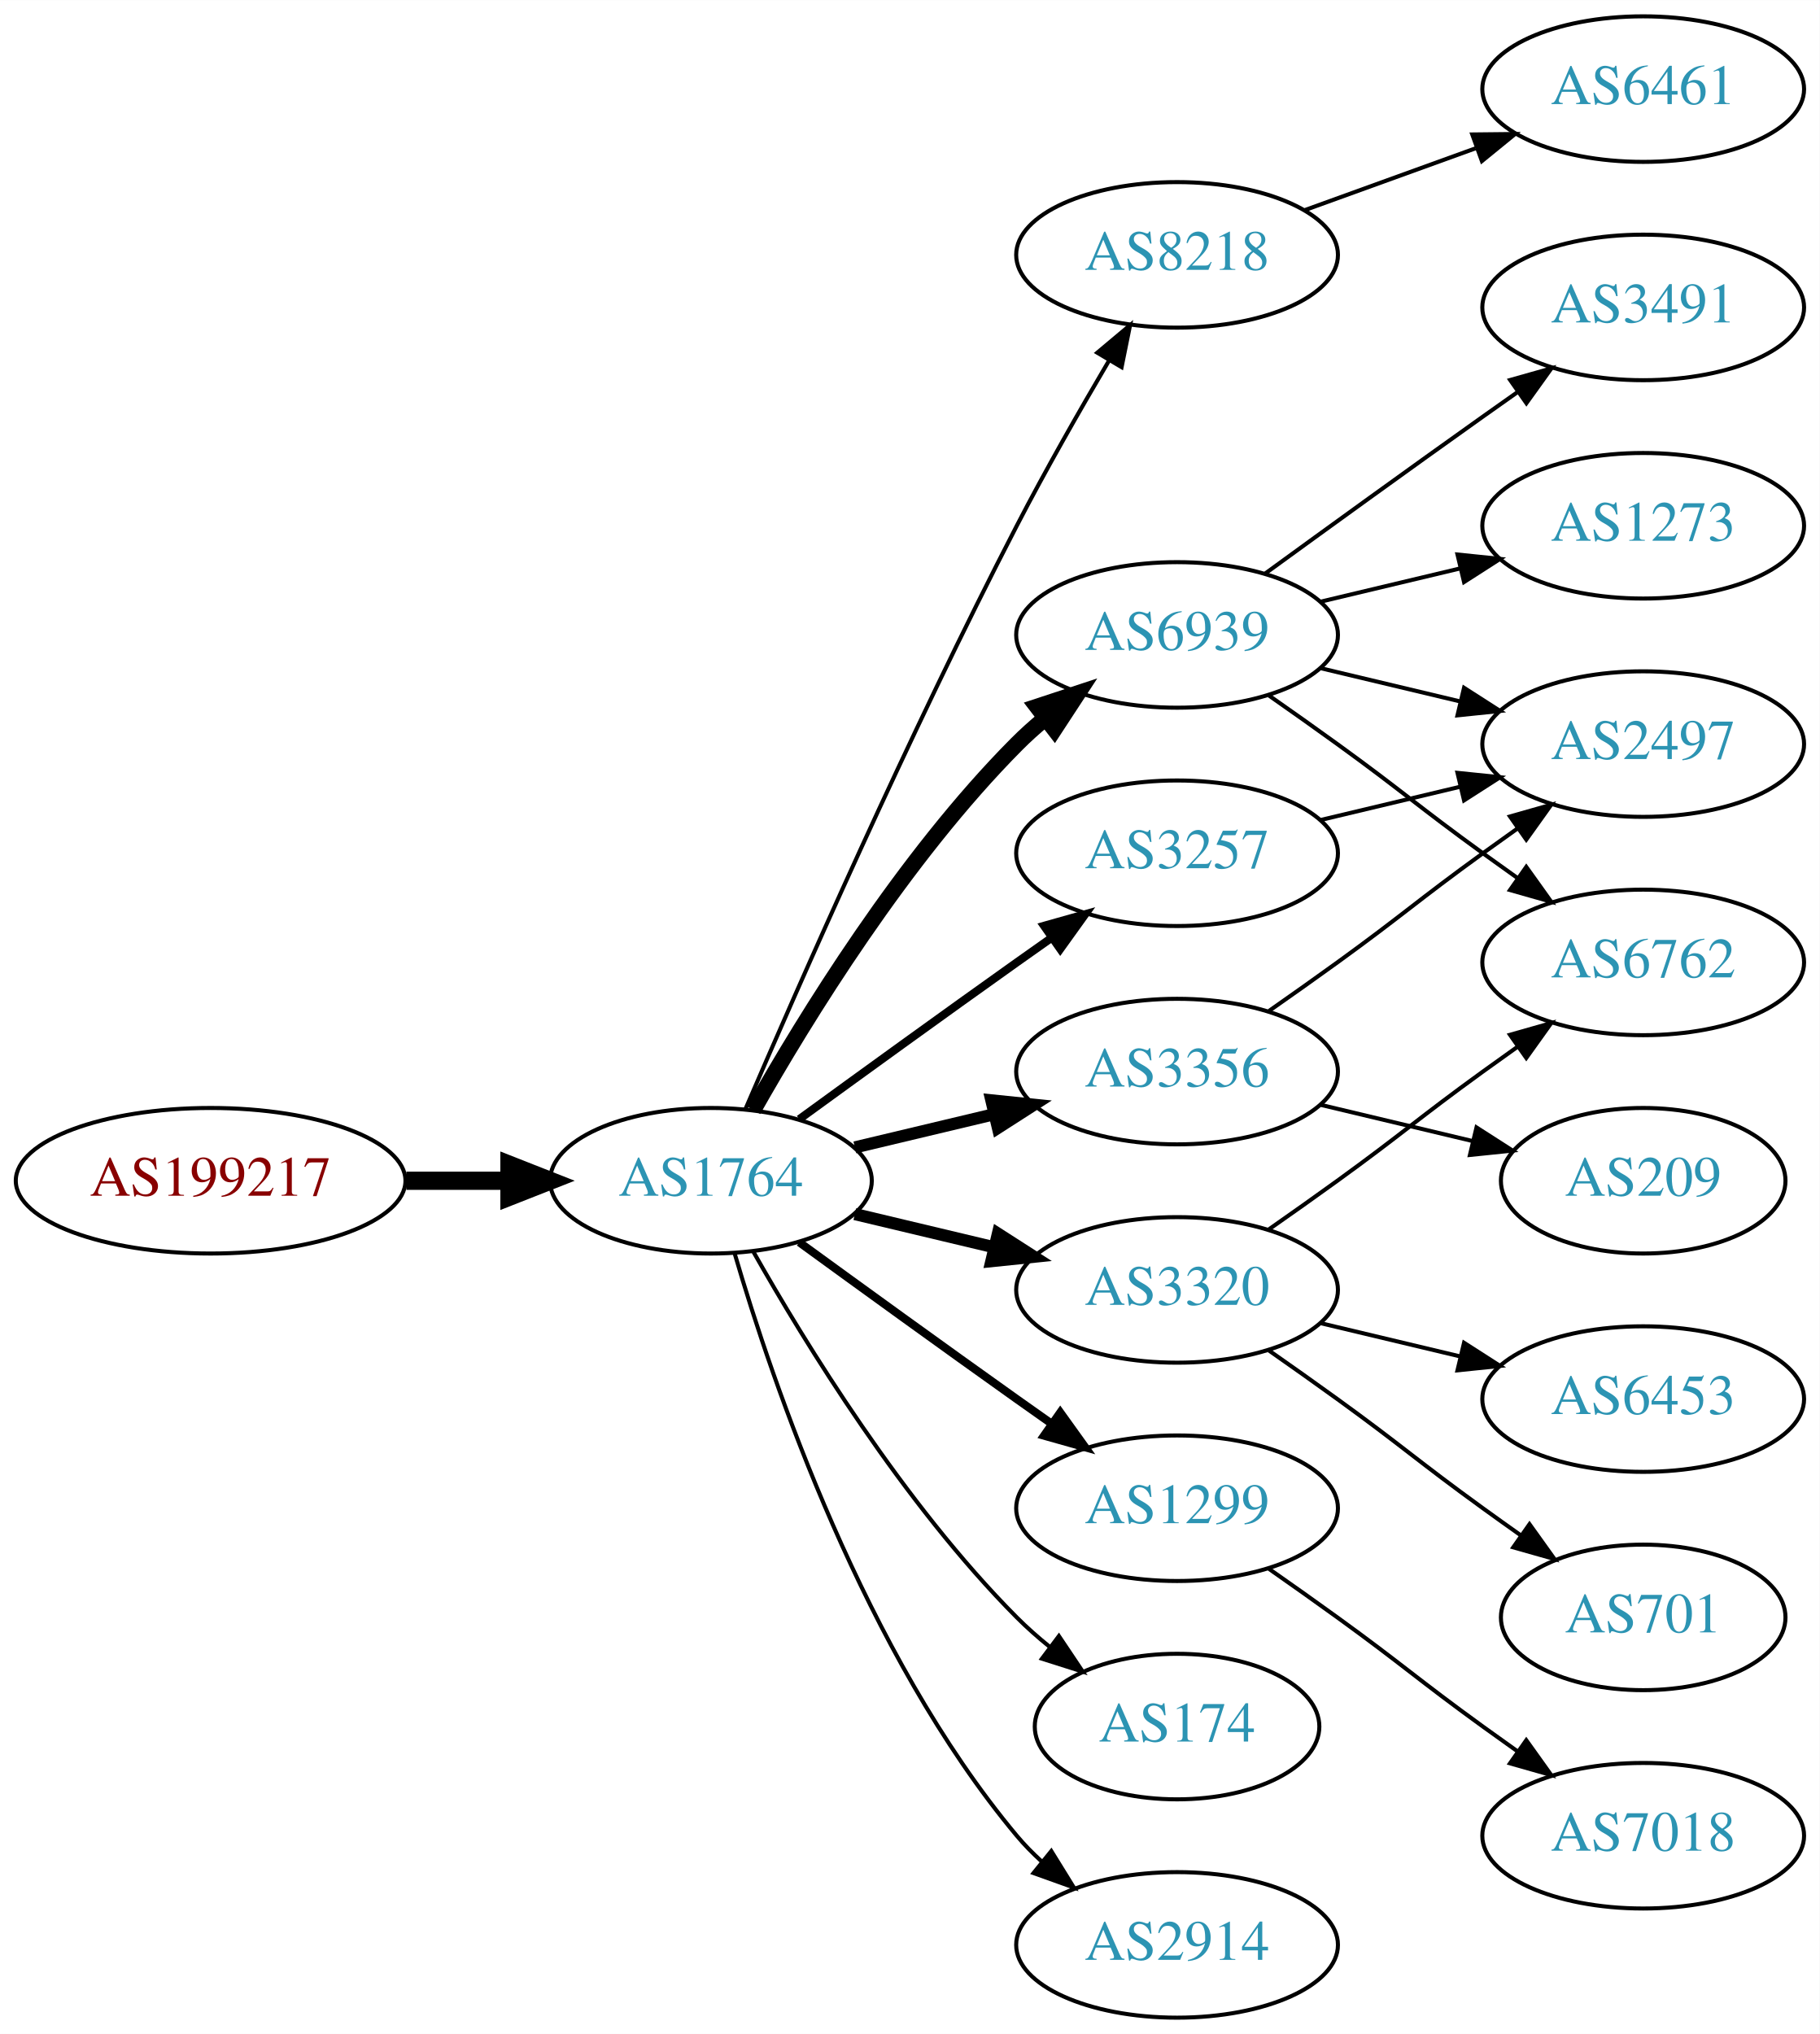
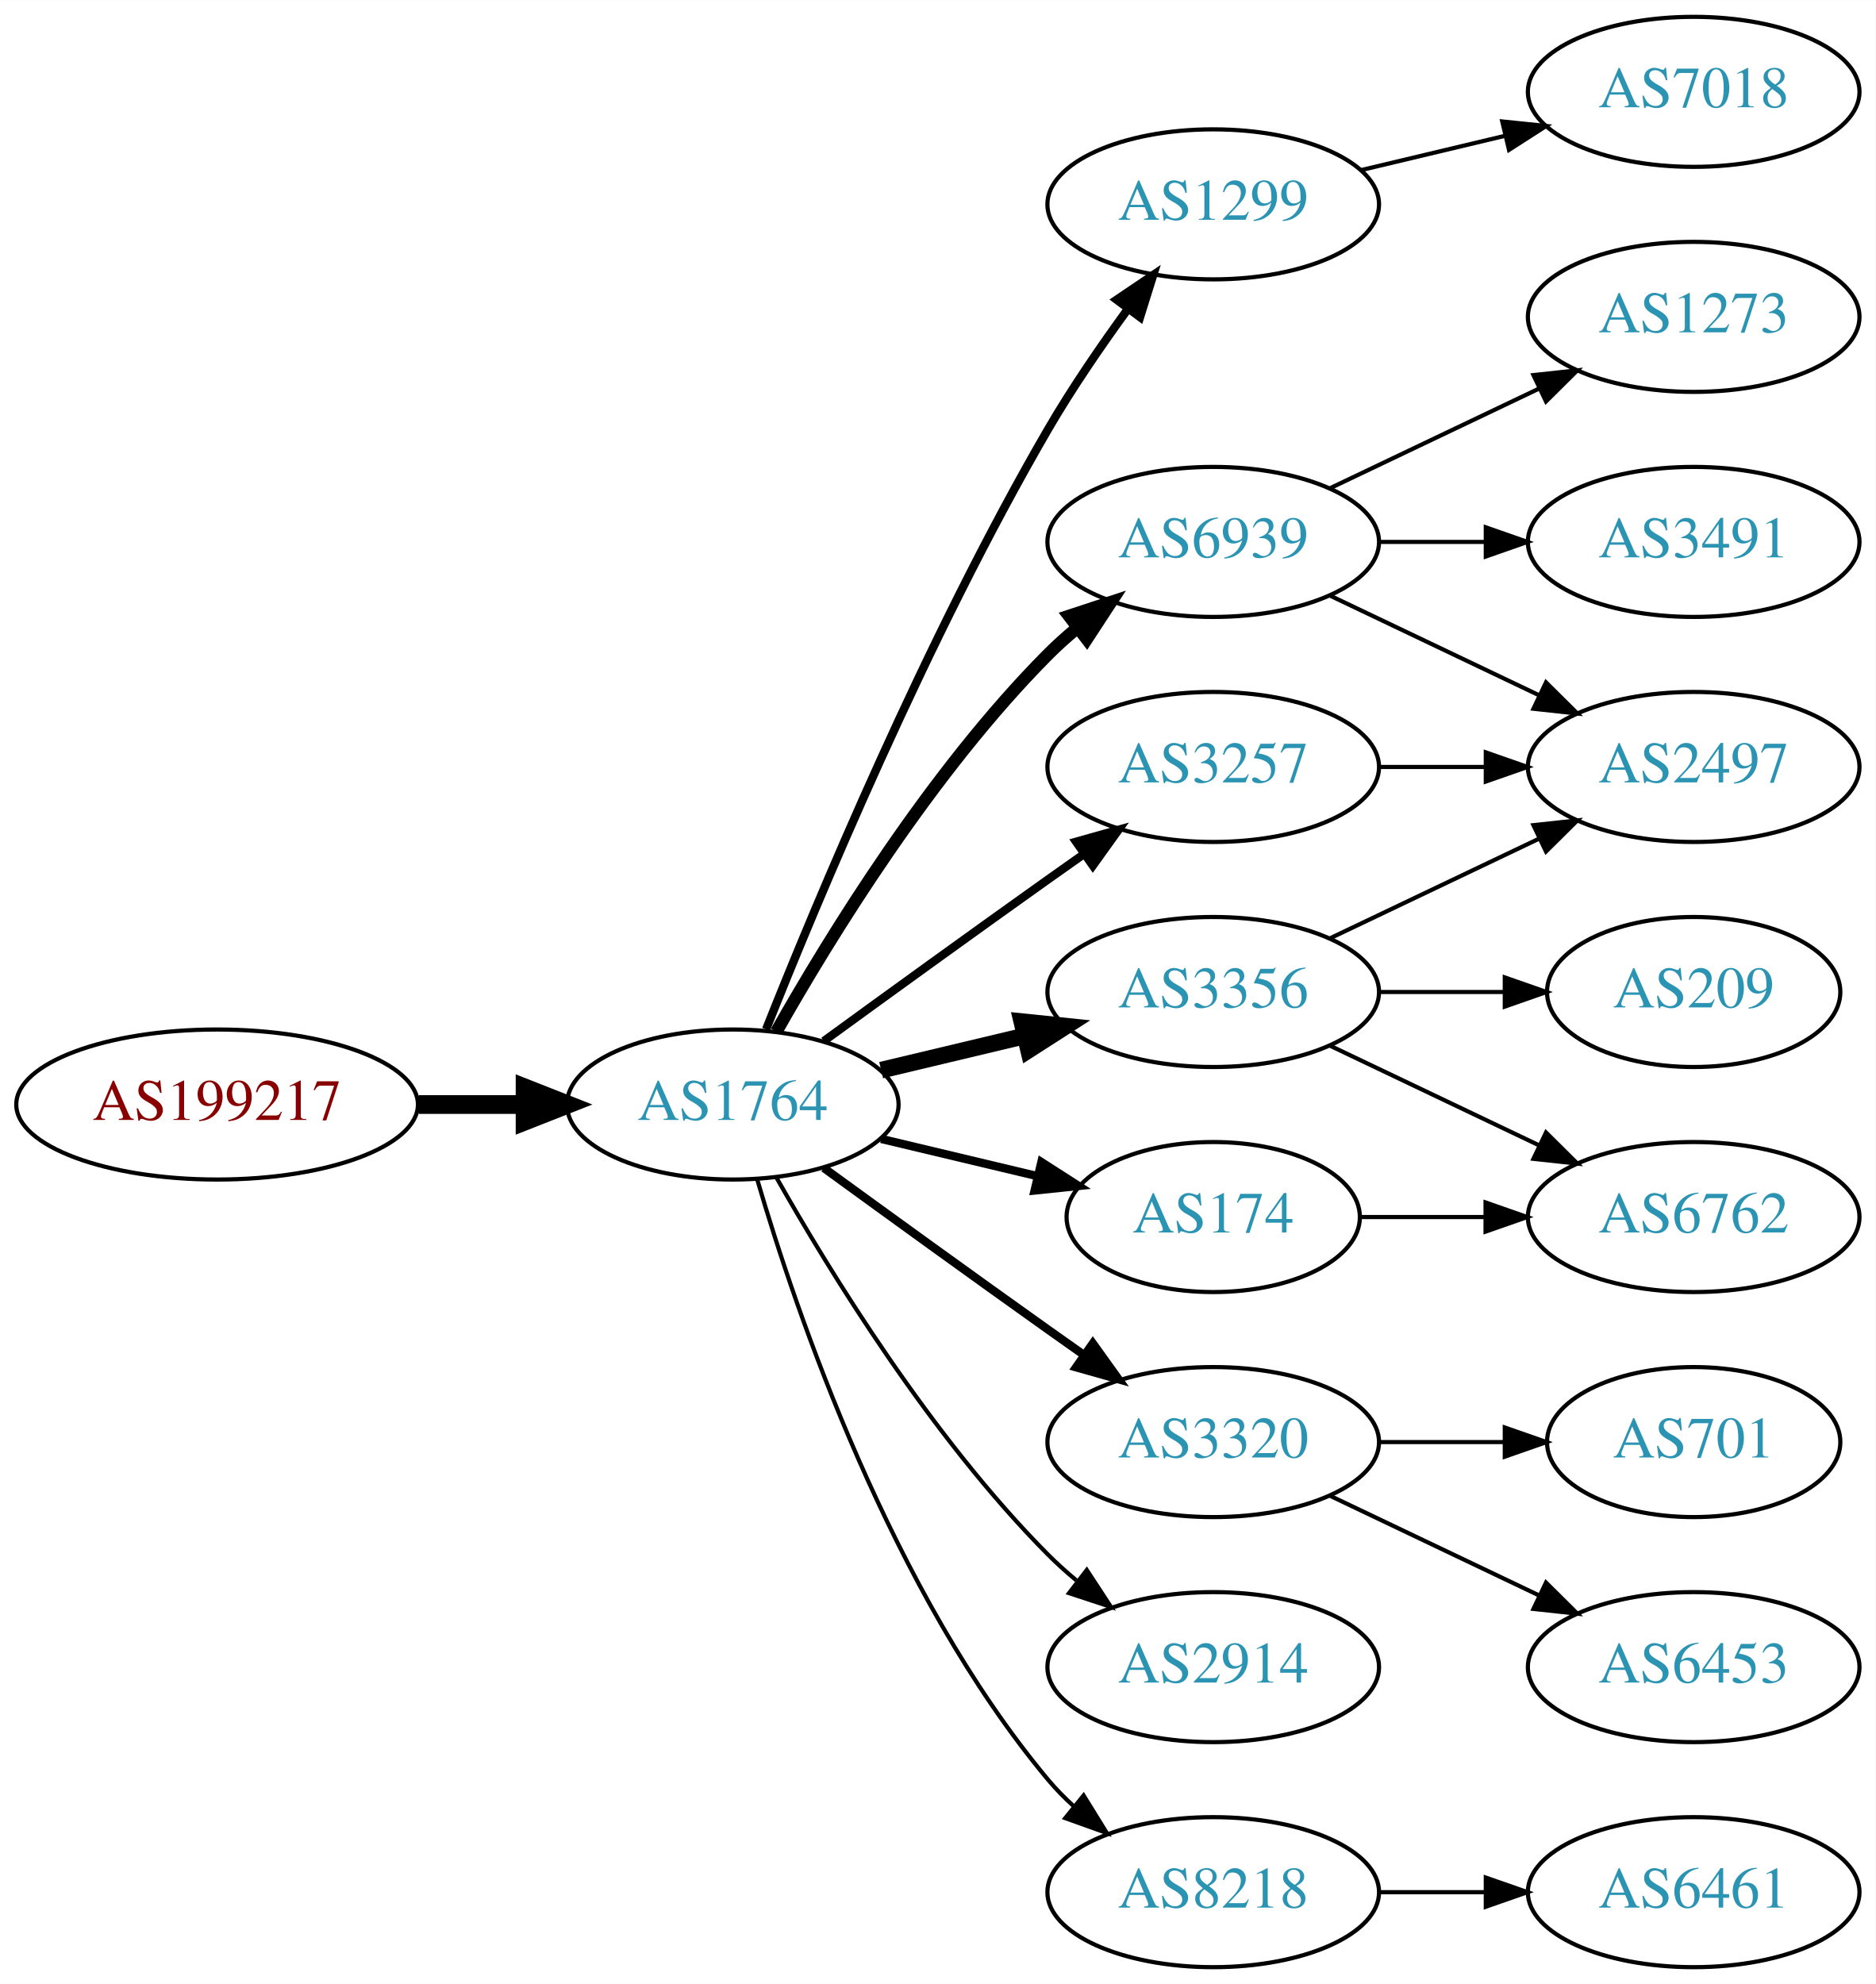
- <svg xmlns="http://www.w3.org/2000/svg" xmlns:xlink="http://www.w3.org/1999/xlink" width="450pt" height="503pt" viewBox="0.00 0.00 450.07 503.00">
-   <g id="graph0" class="graph" transform="scale(1 1) rotate(0) translate(4 499)">
-     <polygon fill="white" stroke="none" points="-4,4 -4,-499 446.07,-499 446.07,4 -4,4" />
+ <svg xmlns="http://www.w3.org/2000/svg" xmlns:xlink="http://www.w3.org/1999/xlink" width="450pt" height="476pt" viewBox="0.00 0.00 450.07 476.00">
+   <g id="graph0" class="graph" transform="scale(1 1) rotate(0) translate(4 472)">
+     <polygon fill="white" stroke="none" points="-4,4 -4,-472 446.07,-472 446.07,4 -4,4" />
    <g id="node1" class="node">
      <g id="a_node1">
        <a xlink:href="/asn/199217" xlink:title="AS199217 ~ IKARUS Security Software GmbH [AT]">
          <ellipse fill="#ffffff" stroke="black" cx="48.096" cy="-207" rx="48.192" ry="18" />
          <text text-anchor="middle" x="48.096" y="-203.3" font-family="Times,serif" font-size="14.00" fill="#880000">AS199217</text>
        </a>
      </g>
    </g>
    <g id="node2" class="node">
      <g id="a_node2">
        <a xlink:href="/asn/1764" xlink:title="AS1764 ~ NEXTLAYER-AS [AT]">
          <ellipse fill="#ffffff" stroke="black" cx="171.838" cy="-207" rx="39.794" ry="18" />
          <text text-anchor="middle" x="171.838" y="-203.3" font-family="Times,serif" font-size="14.00" fill="#2c94b3">AS1764</text>
        </a>
      </g>
    </g>
    <g id="edge1" class="edge">
      <path fill="none" stroke="black" stroke-width="4.5" d="M96.513,-207C104.867,-207 113.577,-207 121.969,-207" />
      <polygon fill="black" stroke="black" stroke-width="4.5" points="122.004,-210.938 132.004,-207 122.004,-203.063 122.004,-210.938" />
    </g>
    <g id="node3" class="node">
      <g id="a_node3">
-         <a xlink:href="/asn/8218" xlink:title="AS8218 ~ legacy Neotelecoms [FR]">
-           <ellipse fill="#ffffff" stroke="black" cx="287.131" cy="-436" rx="39.794" ry="18" />
-           <text text-anchor="middle" x="287.131" y="-432.3" font-family="Times,serif" font-size="14.00" fill="#2c94b3">AS8218</text>
+         <a xlink:href="/asn/1299" xlink:title="AS1299 ~ Telia Carrier [EU]">
+           <ellipse fill="#ffffff" stroke="black" cx="287.131" cy="-423" rx="39.794" ry="18" />
+           <text text-anchor="middle" x="287.131" y="-419.3" font-family="Times,serif" font-size="14.00" fill="#2c94b3">AS1299</text>
        </a>
      </g>
    </g>
    <g id="edge2" class="edge">
-       <path fill="none" stroke="black" d="M180.383,-224.753C193.309,-254.834 220.873,-317.568 247.484,-369 254.566,-382.685 263.064,-397.564 270.285,-409.816" />
-       <polygon fill="black" stroke="black" points="267.395,-411.804 275.515,-418.61 273.412,-408.226 267.395,-411.804" />
+       <path fill="none" stroke="black" stroke-width="2" d="M179.841,-225.051C191.968,-255.57 218.386,-318.933 247.484,-369 253.191,-378.819 260.229,-389.078 266.728,-397.984" />
+       <polygon fill="black" stroke="black" stroke-width="2" points="263.954,-400.119 272.734,-406.05 269.569,-395.938 263.954,-400.119" />
    </g>
    <g id="node4" class="node">
      <g id="a_node4">
+         <a xlink:href="/asn/3257" xlink:title="AS3257 ~ GTT [DE]">
+           <ellipse fill="#ffffff" stroke="black" cx="287.131" cy="-288" rx="39.794" ry="18" />
+           <text text-anchor="middle" x="287.131" y="-284.3" font-family="Times,serif" font-size="14.00" fill="#2c94b3">AS3257</text>
+         </a>
+       </g>
+     </g>
+     <g id="edge3" class="edge">
+       <path fill="none" stroke="black" stroke-width="2" d="M193.686,-222.222C208.62,-233.091 229.234,-248.025 247.484,-261 250.305,-263.005 253.248,-265.085 256.196,-267.159" />
+       <polygon fill="black" stroke="black" stroke-width="2" points="254.223,-270.05 264.421,-272.926 258.242,-264.319 254.223,-270.05" />
+     </g>
+     <g id="node5" class="node">
+       <g id="a_node5">
        <a xlink:href="/asn/6939" xlink:title="AS6939 ~ Hurricane Electric LLC [US]">
          <ellipse fill="#ffffff" stroke="black" cx="287.131" cy="-342" rx="39.794" ry="18" />
          <text text-anchor="middle" x="287.131" y="-338.3" font-family="Times,serif" font-size="14.00" fill="#2c94b3">AS6939</text>
        </a>
      </g>
    </g>
-     <g id="edge3" class="edge">
-       <path fill="none" stroke="black" stroke-width="4" d="M182.298,-224.49C195.08,-247.096 219.512,-286.886 247.484,-315 249.595,-317.121 251.891,-319.188 254.277,-321.171" />
-       <polygon fill="black" stroke="black" stroke-width="4" points="252.529,-324.242 262.592,-327.556 256.792,-318.69 252.529,-324.242" />
-     </g>
-     <g id="node5" class="node">
-       <g id="a_node5">
-         <a xlink:href="/asn/1299" xlink:title="AS1299 ~ Telia Carrier [EU]">
-           <ellipse fill="#ffffff" stroke="black" cx="287.131" cy="-126" rx="39.794" ry="18" />
-           <text text-anchor="middle" x="287.131" y="-122.3" font-family="Times,serif" font-size="14.00" fill="#2c94b3">AS1299</text>
-         </a>
-       </g>
-     </g>
    <g id="edge4" class="edge">
-       <path fill="none" stroke="black" stroke-width="2" d="M193.686,-191.778C208.62,-180.909 229.234,-165.975 247.484,-153 250.305,-150.995 253.248,-148.915 256.196,-146.841" />
-       <polygon fill="black" stroke="black" stroke-width="2" points="258.242,-149.681 264.421,-141.074 254.223,-143.95 258.242,-149.681" />
+       <path fill="none" stroke="black" stroke-width="3" d="M182.298,-224.49C195.08,-247.096 219.512,-286.886 247.484,-315 249.595,-317.121 251.891,-319.188 254.277,-321.171" />
+       <polygon fill="black" stroke="black" stroke-width="3" points="252.529,-324.242 262.592,-327.556 256.792,-318.69 252.529,-324.242" />
    </g>
    <g id="node6" class="node">
      <g id="a_node6">
        <a xlink:href="/asn/3356" xlink:title="AS3356 ~ Level 3 Parent, LLC [US]">
          <ellipse fill="#ffffff" stroke="black" cx="287.131" cy="-234" rx="39.794" ry="18" />
          <text text-anchor="middle" x="287.131" y="-230.3" font-family="Times,serif" font-size="14.00" fill="#2c94b3">AS3356</text>
        </a>
      </g>
    </g>
    <g id="edge5" class="edge">
-       <path fill="none" stroke="black" stroke-width="3" d="M207.445,-215.248C218.316,-217.838 230.471,-220.735 241.913,-223.462" />
-       <polygon fill="black" stroke="black" stroke-width="3" points="241.197,-226.889 251.736,-225.803 242.819,-220.08 241.197,-226.889" />
+       <path fill="none" stroke="black" stroke-width="4" d="M207.445,-215.248C218.316,-217.838 230.471,-220.735 241.913,-223.462" />
+       <polygon fill="black" stroke="black" stroke-width="4" points="241.197,-226.889 251.736,-225.803 242.819,-220.08 241.197,-226.889" />
    </g>
    <g id="node7" class="node">
      <g id="a_node7">
-         <a xlink:href="/asn/174" xlink:title="AS174 ~ Cogent Communications [US]">
-           <ellipse fill="#ffffff" stroke="black" cx="287.131" cy="-72" rx="35.194" ry="18" />
-           <text text-anchor="middle" x="287.131" y="-68.3" font-family="Times,serif" font-size="14.00" fill="#2c94b3">AS174</text>
+         <a xlink:href="/asn/3320" xlink:title="AS3320 ~ DTAG [DE]">
+           <ellipse fill="#ffffff" stroke="black" cx="287.131" cy="-126" rx="39.794" ry="18" />
+           <text text-anchor="middle" x="287.131" y="-122.3" font-family="Times,serif" font-size="14.00" fill="#2c94b3">AS3320</text>
        </a>
      </g>
    </g>
    <g id="edge6" class="edge">
-       <path fill="none" stroke="black" d="M182.298,-189.51C195.08,-166.904 219.512,-127.114 247.484,-99 249.985,-96.487 252.745,-94.052 255.606,-91.739" />
-       <polygon fill="black" stroke="black" points="257.907,-94.389 263.804,-85.587 253.705,-88.79 257.907,-94.389" />
+       <path fill="none" stroke="black" stroke-width="2" d="M193.686,-191.778C208.62,-180.909 229.234,-165.975 247.484,-153 250.305,-150.995 253.248,-148.915 256.196,-146.841" />
+       <polygon fill="black" stroke="black" stroke-width="2" points="258.242,-149.681 264.421,-141.074 254.223,-143.95 258.242,-149.681" />
    </g>
    <g id="node8" class="node">
      <g id="a_node8">
-         <a xlink:href="/asn/3257" xlink:title="AS3257 ~ GTT [DE]">
-           <ellipse fill="#ffffff" stroke="black" cx="287.131" cy="-288" rx="39.794" ry="18" />
-           <text text-anchor="middle" x="287.131" y="-284.3" font-family="Times,serif" font-size="14.00" fill="#2c94b3">AS3257</text>
+         <a xlink:href="/asn/174" xlink:title="AS174 ~ Cogent Communications [US]">
+           <ellipse fill="#ffffff" stroke="black" cx="287.131" cy="-180" rx="35.194" ry="18" />
+           <text text-anchor="middle" x="287.131" y="-176.3" font-family="Times,serif" font-size="14.00" fill="#2c94b3">AS174</text>
        </a>
      </g>
    </g>
    <g id="edge7" class="edge">
-       <path fill="none" stroke="black" stroke-width="2" d="M193.686,-222.222C208.62,-233.091 229.234,-248.025 247.484,-261 250.305,-263.005 253.248,-265.085 256.196,-267.159" />
-       <polygon fill="black" stroke="black" stroke-width="2" points="254.223,-270.05 264.421,-272.926 258.242,-264.319 254.223,-270.05" />
+       <path fill="none" stroke="black" stroke-width="2" d="M207.445,-198.752C219.24,-195.942 232.544,-192.771 244.812,-189.847" />
+       <polygon fill="black" stroke="black" stroke-width="2" points="245.901,-193.186 254.817,-187.463 244.278,-186.376 245.901,-193.186" />
    </g>
    <g id="node9" class="node">
      <g id="a_node9">
-         <a xlink:href="/asn/3320" xlink:title="AS3320 ~ DTAG [DE]">
-           <ellipse fill="#ffffff" stroke="black" cx="287.131" cy="-180" rx="39.794" ry="18" />
-           <text text-anchor="middle" x="287.131" y="-176.3" font-family="Times,serif" font-size="14.00" fill="#2c94b3">AS3320</text>
+         <a xlink:href="/asn/2914" xlink:title="AS2914 ~ NTT America, Inc. [US]">
+           <ellipse fill="#ffffff" stroke="black" cx="287.131" cy="-72" rx="39.794" ry="18" />
+           <text text-anchor="middle" x="287.131" y="-68.3" font-family="Times,serif" font-size="14.00" fill="#2c94b3">AS2914</text>
        </a>
      </g>
    </g>
    <g id="edge8" class="edge">
-       <path fill="none" stroke="black" stroke-width="3" d="M207.445,-198.752C218.316,-196.162 230.471,-193.265 241.913,-190.538" />
-       <polygon fill="black" stroke="black" stroke-width="3" points="242.819,-193.92 251.736,-188.197 241.197,-187.111 242.819,-193.92" />
+       <path fill="none" stroke="black" d="M182.298,-189.51C195.08,-166.904 219.512,-127.114 247.484,-99 249.595,-96.879 251.891,-94.812 254.277,-92.829" />
+       <polygon fill="black" stroke="black" points="256.792,-95.31 262.592,-86.444 252.529,-89.758 256.792,-95.31" />
    </g>
    <g id="node10" class="node">
      <g id="a_node10">
-         <a xlink:href="/asn/2914" xlink:title="AS2914 ~ NTT America, Inc. [US]">
+         <a xlink:href="/asn/8218" xlink:title="AS8218 ~ legacy Neotelecoms [FR]">
          <ellipse fill="#ffffff" stroke="black" cx="287.131" cy="-18" rx="39.794" ry="18" />
-           <text text-anchor="middle" x="287.131" y="-14.3" font-family="Times,serif" font-size="14.00" fill="#2c94b3">AS2914</text>
+           <text text-anchor="middle" x="287.131" y="-14.3" font-family="Times,serif" font-size="14.00" fill="#2c94b3">AS8218</text>
        </a>
      </g>
    </g>
    <g id="edge9" class="edge">
      <path fill="none" stroke="black" d="M177.712,-188.998C187.026,-157.156 209.843,-90.019 247.484,-45 249.355,-42.763 251.453,-40.626 253.679,-38.604" />
      <polygon fill="black" stroke="black" points="256.026,-41.208 261.598,-32.196 251.623,-35.766 256.026,-41.208" />
    </g>
+     <g id="node18" class="node">
+       <g id="a_node18">
+         <a xlink:href="/asn/7018" xlink:title="AS7018 ~ AT&amp;T Services, Inc. [US]">
+           <ellipse fill="#ffffff" stroke="black" cx="402.424" cy="-450" rx="39.794" ry="18" />
+           <text text-anchor="middle" x="402.424" y="-446.3" font-family="Times,serif" font-size="14.00" fill="#2c94b3">AS7018</text>
+         </a>
+       </g>
+     </g>
+     <g id="edge19" class="edge">
+       <path fill="none" stroke="black" d="M322.738,-431.248C333.609,-433.838 345.764,-436.735 357.206,-439.462" />
+       <polygon fill="black" stroke="black" points="356.49,-442.889 367.029,-441.803 358.112,-436.08 356.49,-442.889" />
+     </g>
    <g id="node11" class="node">
      <g id="a_node11">
-         <a xlink:href="/asn/6461" xlink:title="AS6461 ~ Zayo Bandwidth [US]">
-           <ellipse fill="#ffffff" stroke="black" cx="402.424" cy="-477" rx="39.794" ry="18" />
-           <text text-anchor="middle" x="402.424" y="-473.3" font-family="Times,serif" font-size="14.00" fill="#2c94b3">AS6461</text>
+         <a xlink:href="/asn/2497" xlink:title="AS2497 ~ Internet Initiative Japan Inc. [JP]">
+           <ellipse fill="#ffffff" stroke="black" cx="402.424" cy="-288" rx="39.794" ry="18" />
+           <text text-anchor="middle" x="402.424" y="-284.3" font-family="Times,serif" font-size="14.00" fill="#2c94b3">AS2497</text>
        </a>
      </g>
    </g>
    <g id="edge10" class="edge">
-       <path fill="none" stroke="black" d="M318.79,-447.095C331.762,-451.79 347.055,-457.324 360.936,-462.348" />
-       <polygon fill="black" stroke="black" points="360.146,-465.784 370.741,-465.896 362.529,-459.202 360.146,-465.784" />
+       <path fill="none" stroke="black" d="M326.803,-288C335.006,-288 343.77,-288 352.302,-288" />
+       <polygon fill="black" stroke="black" points="352.541,-291.5 362.541,-288 352.541,-284.5 352.541,-291.5" />
+     </g>
+     <g id="edge11" class="edge">
+       <path fill="none" stroke="black" d="M315.267,-329.066C330.261,-321.919 349.082,-312.948 365.306,-305.215" />
+       <polygon fill="black" stroke="black" points="366.988,-308.291 374.509,-300.829 363.976,-301.972 366.988,-308.291" />
    </g>
    <g id="node12" class="node">
      <g id="a_node12">
        <a xlink:href="/asn/1273" xlink:title="AS1273 ~ Vodafone Group PLC [EU]">
-           <ellipse fill="#ffffff" stroke="black" cx="402.424" cy="-369" rx="39.794" ry="18" />
-           <text text-anchor="middle" x="402.424" y="-365.3" font-family="Times,serif" font-size="14.00" fill="#2c94b3">AS1273</text>
-         </a>
-       </g>
-     </g>
-     <g id="edge11" class="edge">
-       <path fill="none" stroke="black" d="M322.738,-350.248C333.609,-352.838 345.764,-355.735 357.206,-358.462" />
-       <polygon fill="black" stroke="black" points="356.49,-361.889 367.029,-360.803 358.112,-355.08 356.49,-361.889" />
+           <ellipse fill="#ffffff" stroke="black" cx="402.424" cy="-396" rx="39.794" ry="18" />
+           <text text-anchor="middle" x="402.424" y="-392.3" font-family="Times,serif" font-size="14.00" fill="#2c94b3">AS1273</text>
+         </a>
+       </g>
+     </g>
+     <g id="edge12" class="edge">
+       <path fill="none" stroke="black" d="M315.267,-354.934C330.261,-362.081 349.082,-371.052 365.306,-378.785" />
+       <polygon fill="black" stroke="black" points="363.976,-382.028 374.509,-383.171 366.988,-375.709 363.976,-382.028" />
    </g>
    <g id="node13" class="node">
      <g id="a_node13">
        <a xlink:href="/asn/3491" xlink:title="AS3491 ~ PCCW Global, Inc. [US]">
-           <ellipse fill="#ffffff" stroke="black" cx="402.424" cy="-423" rx="39.794" ry="18" />
-           <text text-anchor="middle" x="402.424" y="-419.3" font-family="Times,serif" font-size="14.00" fill="#2c94b3">AS3491</text>
-         </a>
-       </g>
-     </g>
-     <g id="edge12" class="edge">
-       <path fill="none" stroke="black" d="M308.979,-357.222C323.913,-368.091 344.527,-383.025 362.777,-396 365.598,-398.005 368.541,-400.085 371.489,-402.159" />
-       <polygon fill="black" stroke="black" points="369.516,-405.05 379.714,-407.926 373.535,-399.319 369.516,-405.05" />
+           <ellipse fill="#ffffff" stroke="black" cx="402.424" cy="-342" rx="39.794" ry="18" />
+           <text text-anchor="middle" x="402.424" y="-338.3" font-family="Times,serif" font-size="14.00" fill="#2c94b3">AS3491</text>
+         </a>
+       </g>
+     </g>
+     <g id="edge13" class="edge">
+       <path fill="none" stroke="black" d="M326.803,-342C335.006,-342 343.77,-342 352.302,-342" />
+       <polygon fill="black" stroke="black" points="352.541,-345.5 362.541,-342 352.541,-338.5 352.541,-345.5" />
+     </g>
+     <g id="edge14" class="edge">
+       <path fill="none" stroke="black" d="M315.267,-246.934C330.261,-254.081 349.082,-263.052 365.306,-270.785" />
+       <polygon fill="black" stroke="black" points="363.976,-274.028 374.509,-275.171 366.988,-267.709 363.976,-274.028" />
    </g>
    <g id="node14" class="node">
      <g id="a_node14">
-         <a xlink:href="/asn/2497" xlink:title="AS2497 ~ Internet Initiative Japan Inc. [JP]">
-           <ellipse fill="#ffffff" stroke="black" cx="402.424" cy="-315" rx="39.794" ry="18" />
-           <text text-anchor="middle" x="402.424" y="-311.3" font-family="Times,serif" font-size="14.00" fill="#2c94b3">AS2497</text>
-         </a>
-       </g>
-     </g>
-     <g id="edge13" class="edge">
-       <path fill="none" stroke="black" d="M322.738,-333.752C333.609,-331.162 345.764,-328.265 357.206,-325.538" />
-       <polygon fill="black" stroke="black" points="358.112,-328.92 367.029,-323.197 356.49,-322.111 358.112,-328.92" />
+         <a xlink:href="/asn/209" xlink:title="AS209 ~ CenturyLink Communications, LLC [US]">
+           <ellipse fill="#ffffff" stroke="black" cx="402.424" cy="-234" rx="35.194" ry="18" />
+           <text text-anchor="middle" x="402.424" y="-230.3" font-family="Times,serif" font-size="14.00" fill="#2c94b3">AS209</text>
+         </a>
+       </g>
+     </g>
+     <g id="edge15" class="edge">
+       <path fill="none" stroke="black" d="M326.803,-234C336.508,-234 346.999,-234 356.962,-234" />
+       <polygon fill="black" stroke="black" points="357.098,-237.5 367.098,-234 357.098,-230.5 357.098,-237.5" />
    </g>
    <g id="node15" class="node">
      <g id="a_node15">
        <a xlink:href="/asn/6762" xlink:title="AS6762 ~ TELECOM ITALIA SPARKLE S.p.A. [IT]">
-           <ellipse fill="#ffffff" stroke="black" cx="402.424" cy="-261" rx="39.794" ry="18" />
-           <text text-anchor="middle" x="402.424" y="-257.3" font-family="Times,serif" font-size="14.00" fill="#2c94b3">AS6762</text>
-         </a>
-       </g>
-     </g>
-     <g id="edge14" class="edge">
-       <path fill="none" stroke="black" d="M309.888,-326.991C315.422,-323.121 321.341,-318.936 326.777,-315 342.977,-303.271 346.578,-299.729 362.777,-288 365.58,-285.971 368.512,-283.875 371.453,-281.79" />
-       <polygon fill="black" stroke="black" points="373.504,-284.627 379.667,-276.009 369.475,-278.903 373.504,-284.627" />
+           <ellipse fill="#ffffff" stroke="black" cx="402.424" cy="-180" rx="39.794" ry="18" />
+           <text text-anchor="middle" x="402.424" y="-176.3" font-family="Times,serif" font-size="14.00" fill="#2c94b3">AS6762</text>
+         </a>
+       </g>
+     </g>
+     <g id="edge16" class="edge">
+       <path fill="none" stroke="black" d="M315.267,-221.066C330.261,-213.919 349.082,-204.948 365.306,-197.215" />
+       <polygon fill="black" stroke="black" points="366.988,-200.291 374.509,-192.829 363.976,-193.972 366.988,-200.291" />
+     </g>
+     <g id="node16" class="node">
+       <g id="a_node16">
+         <a xlink:href="/asn/6453" xlink:title="AS6453 ~ TATA COMMUNICATIONS (AMERICA) INC [US]">
+           <ellipse fill="#ffffff" stroke="black" cx="402.424" cy="-72" rx="39.794" ry="18" />
+           <text text-anchor="middle" x="402.424" y="-68.3" font-family="Times,serif" font-size="14.00" fill="#2c94b3">AS6453</text>
+         </a>
+       </g>
+     </g>
+     <g id="edge17" class="edge">
+       <path fill="none" stroke="black" d="M315.267,-113.066C330.261,-105.919 349.082,-96.948 365.306,-89.215" />
+       <polygon fill="black" stroke="black" points="366.988,-92.291 374.509,-84.829 363.976,-85.972 366.988,-92.291" />
    </g>
    <g id="node17" class="node">
      <g id="a_node17">
-         <a xlink:href="/asn/7018" xlink:title="AS7018 ~ AT&amp;T Services, Inc. [US]">
-           <ellipse fill="#ffffff" stroke="black" cx="402.424" cy="-45" rx="39.794" ry="18" />
-           <text text-anchor="middle" x="402.424" y="-41.3" font-family="Times,serif" font-size="14.00" fill="#2c94b3">AS7018</text>
+         <a xlink:href="/asn/701" xlink:title="AS701 ~ UUNET [US]">
+           <ellipse fill="#ffffff" stroke="black" cx="402.424" cy="-126" rx="35.194" ry="18" />
+           <text text-anchor="middle" x="402.424" y="-122.3" font-family="Times,serif" font-size="14.00" fill="#2c94b3">AS701</text>
        </a>
      </g>
    </g>
    <g id="edge18" class="edge">
-       <path fill="none" stroke="black" d="M309.888,-110.991C315.422,-107.121 321.341,-102.936 326.777,-99 342.977,-87.271 346.578,-83.729 362.777,-72 365.58,-69.971 368.512,-67.875 371.453,-65.79" />
-       <polygon fill="black" stroke="black" points="373.504,-68.627 379.667,-60.009 369.475,-62.903 373.504,-68.627" />
-     </g>
-     <g id="edge15" class="edge">
-       <path fill="none" stroke="black" d="M309.888,-249.009C315.422,-252.879 321.341,-257.064 326.777,-261 342.977,-272.729 346.578,-276.271 362.777,-288 365.58,-290.029 368.512,-292.125 371.453,-294.21" />
-       <polygon fill="black" stroke="black" points="369.475,-297.097 379.667,-299.991 373.504,-291.373 369.475,-297.097" />
-     </g>
-     <g id="node16" class="node">
-       <g id="a_node16">
-         <a xlink:href="/asn/209" xlink:title="AS209 ~ CenturyLink Communications, LLC [US]">
-           <ellipse fill="#ffffff" stroke="black" cx="402.424" cy="-207" rx="35.194" ry="18" />
-           <text text-anchor="middle" x="402.424" y="-203.3" font-family="Times,serif" font-size="14.00" fill="#2c94b3">AS209</text>
-         </a>
-       </g>
-     </g>
-     <g id="edge16" class="edge">
-       <path fill="none" stroke="black" d="M322.738,-225.752C334.533,-222.942 347.837,-219.771 360.105,-216.847" />
-       <polygon fill="black" stroke="black" points="361.194,-220.186 370.11,-214.463 359.571,-213.376 361.194,-220.186" />
-     </g>
-     <g id="edge17" class="edge">
-       <path fill="none" stroke="black" d="M322.738,-296.248C333.609,-298.838 345.764,-301.735 357.206,-304.462" />
-       <polygon fill="black" stroke="black" points="356.49,-307.889 367.029,-306.803 358.112,-301.08 356.49,-307.889" />
-     </g>
-     <g id="edge21" class="edge">
-       <path fill="none" stroke="black" d="M309.888,-195.009C315.422,-198.879 321.341,-203.064 326.777,-207 342.977,-218.729 346.578,-222.271 362.777,-234 365.58,-236.029 368.512,-238.125 371.453,-240.21" />
-       <polygon fill="black" stroke="black" points="369.475,-243.097 379.667,-245.991 373.504,-237.373 369.475,-243.097" />
-     </g>
-     <g id="node18" class="node">
-       <g id="a_node18">
-         <a xlink:href="/asn/701" xlink:title="AS701 ~ UUNET [US]">
-           <ellipse fill="#ffffff" stroke="black" cx="402.424" cy="-99" rx="35.194" ry="18" />
-           <text text-anchor="middle" x="402.424" y="-95.3" font-family="Times,serif" font-size="14.00" fill="#2c94b3">AS701</text>
-         </a>
-       </g>
-     </g>
-     <g id="edge19" class="edge">
-       <path fill="none" stroke="black" d="M309.888,-164.991C315.422,-161.121 321.341,-156.936 326.777,-153 342.977,-141.271 346.578,-137.729 362.777,-126 365.806,-123.807 368.985,-121.537 372.163,-119.287" />
-       <polygon fill="black" stroke="black" points="374.306,-122.059 380.474,-113.445 370.28,-116.333 374.306,-122.059" />
+       <path fill="none" stroke="black" d="M326.803,-126C336.508,-126 346.999,-126 356.962,-126" />
+       <polygon fill="black" stroke="black" points="357.098,-129.5 367.098,-126 357.098,-122.5 357.098,-129.5" />
+     </g>
+     <g id="edge20" class="edge">
+       <path fill="none" stroke="black" d="M322.43,-180C331.807,-180 342.158,-180 352.192,-180" />
+       <polygon fill="black" stroke="black" points="352.481,-183.5 362.481,-180 352.481,-176.5 352.481,-183.5" />
    </g>
    <g id="node19" class="node">
      <g id="a_node19">
-         <a xlink:href="/asn/6453" xlink:title="AS6453 ~ TATA COMMUNICATIONS (AMERICA) INC [US]">
-           <ellipse fill="#ffffff" stroke="black" cx="402.424" cy="-153" rx="39.794" ry="18" />
-           <text text-anchor="middle" x="402.424" y="-149.3" font-family="Times,serif" font-size="14.00" fill="#2c94b3">AS6453</text>
-         </a>
-       </g>
-     </g>
-     <g id="edge20" class="edge">
-       <path fill="none" stroke="black" d="M322.738,-171.752C333.609,-169.162 345.764,-166.265 357.206,-163.538" />
-       <polygon fill="black" stroke="black" points="358.112,-166.92 367.029,-161.197 356.49,-160.111 358.112,-166.92" />
+         <a xlink:href="/asn/6461" xlink:title="AS6461 ~ Zayo Bandwidth [US]">
+           <ellipse fill="#ffffff" stroke="black" cx="402.424" cy="-18" rx="39.794" ry="18" />
+           <text text-anchor="middle" x="402.424" y="-14.3" font-family="Times,serif" font-size="14.00" fill="#2c94b3">AS6461</text>
+         </a>
+       </g>
+     </g>
+     <g id="edge21" class="edge">
+       <path fill="none" stroke="black" d="M326.803,-18C335.006,-18 343.77,-18 352.302,-18" />
+       <polygon fill="black" stroke="black" points="352.541,-21.5 362.541,-18 352.541,-14.5 352.541,-21.5" />
    </g>
  </g>
</svg>
